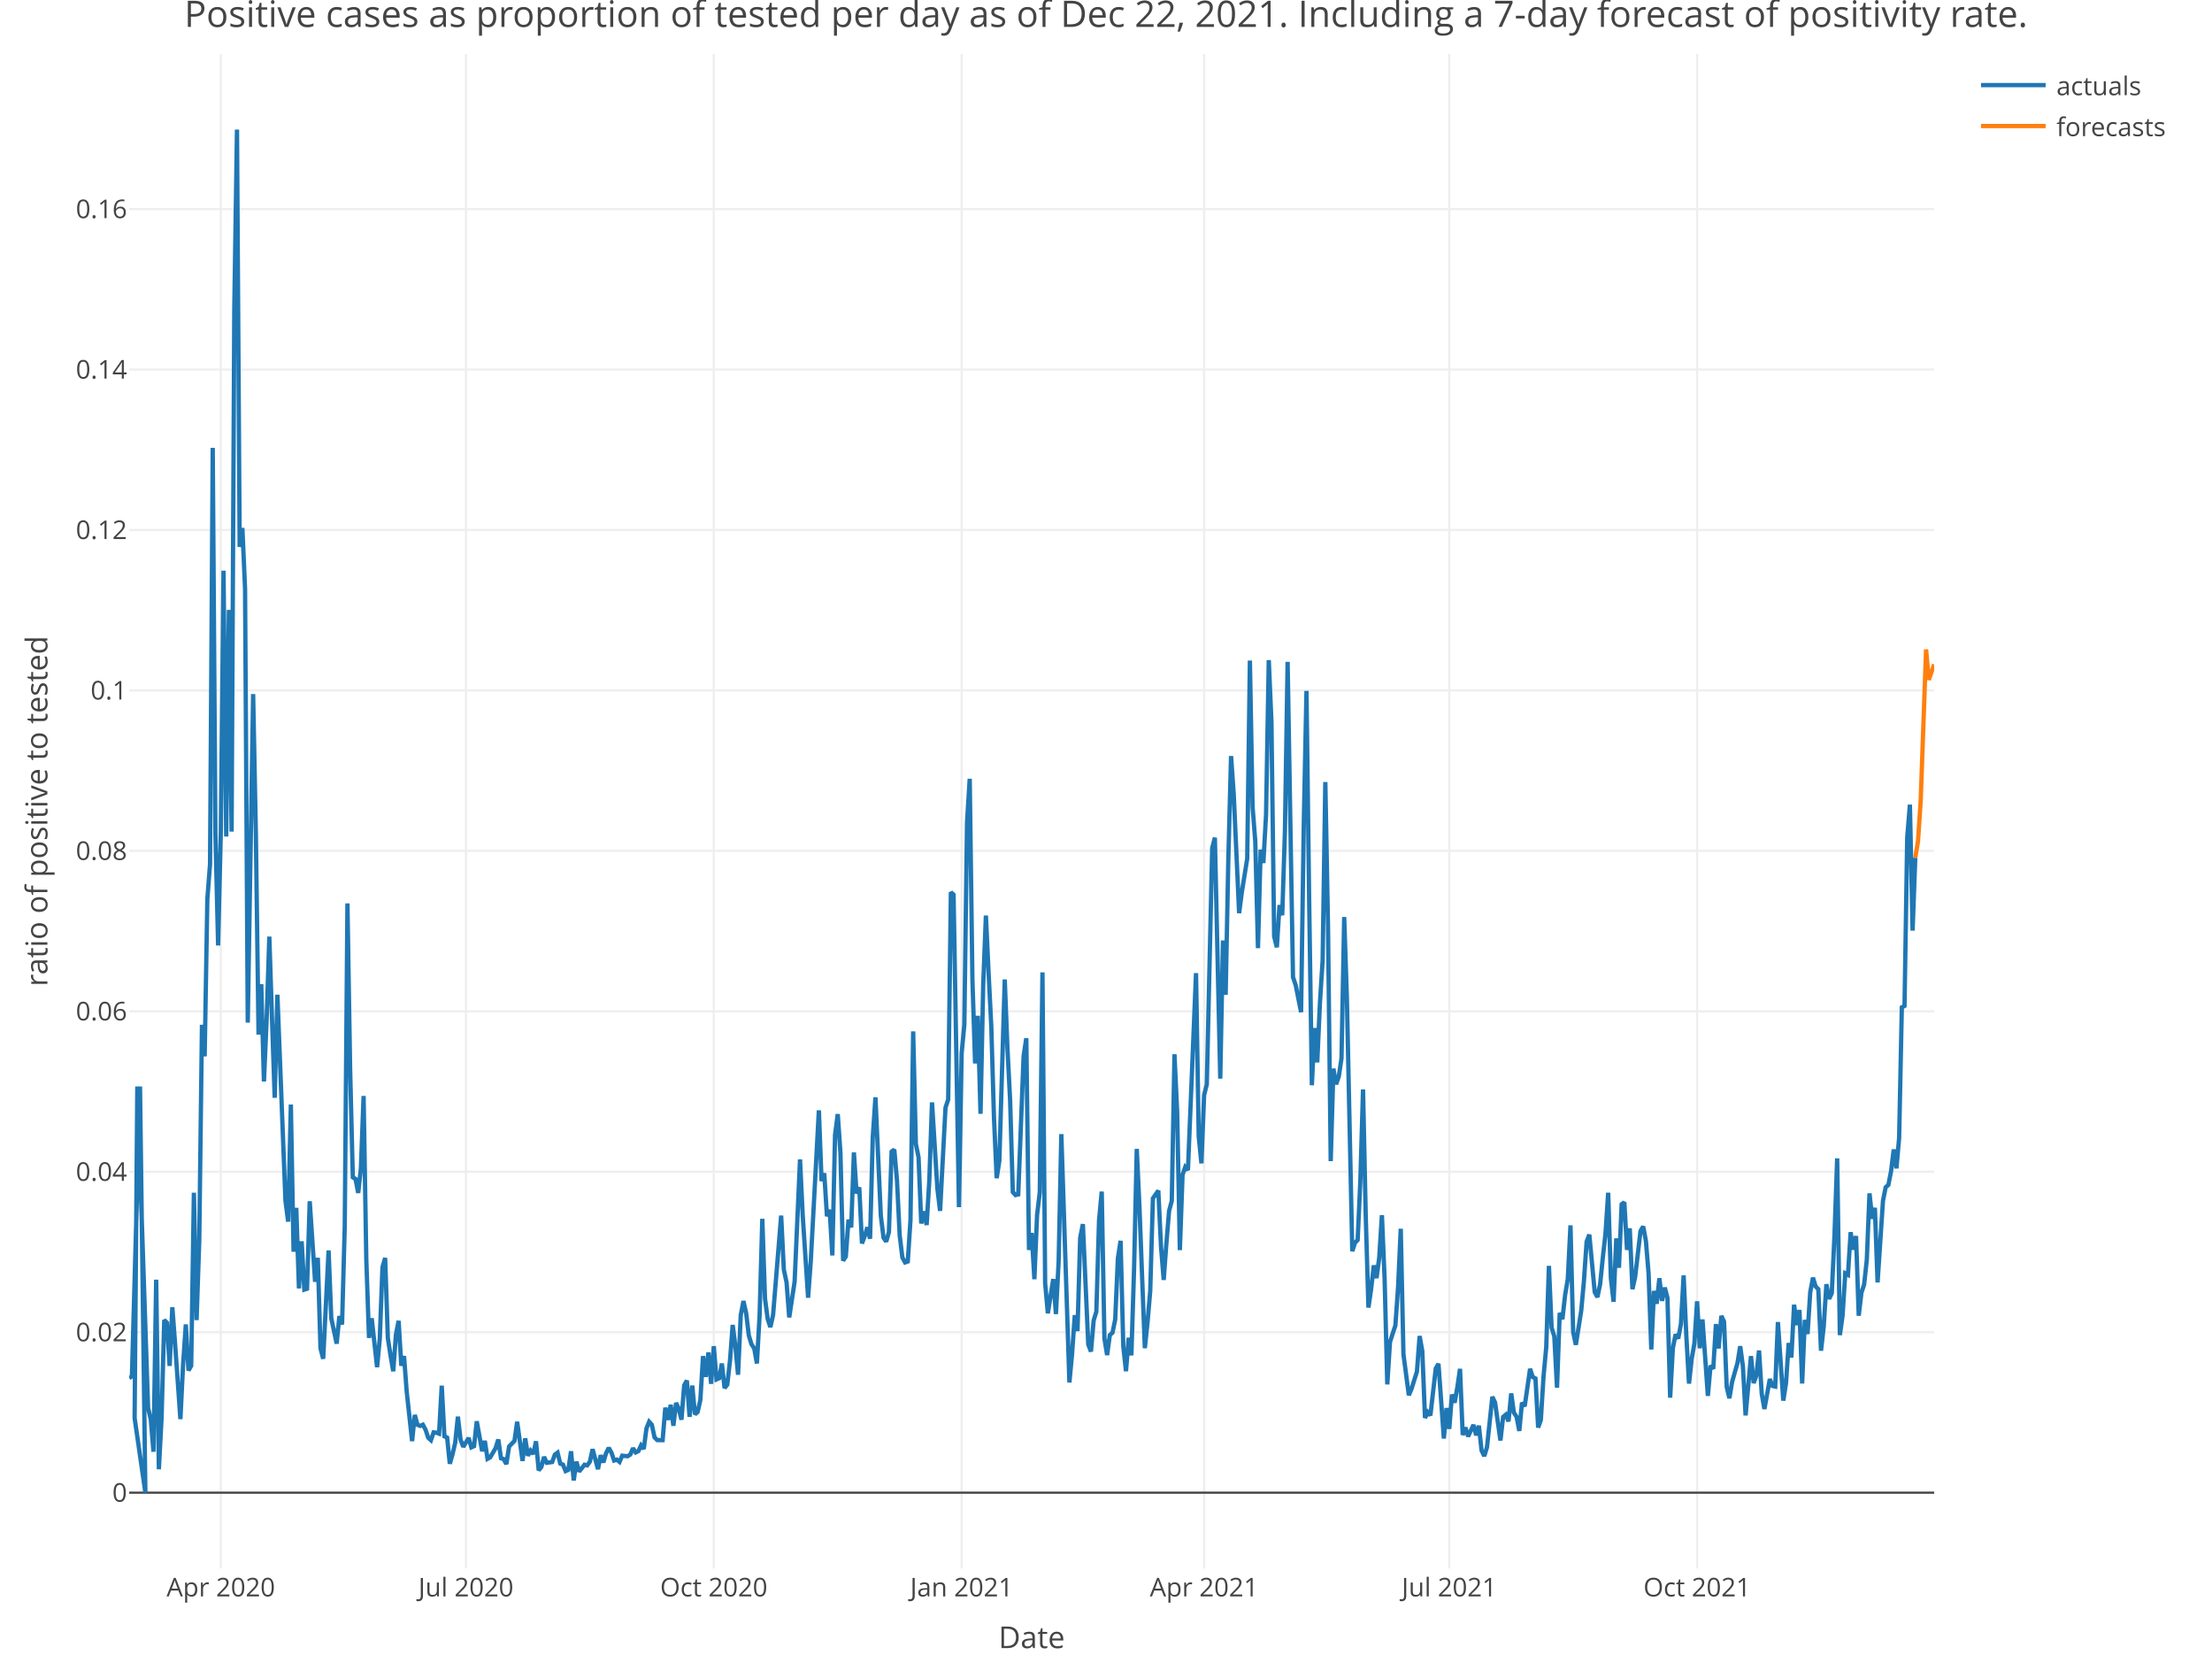
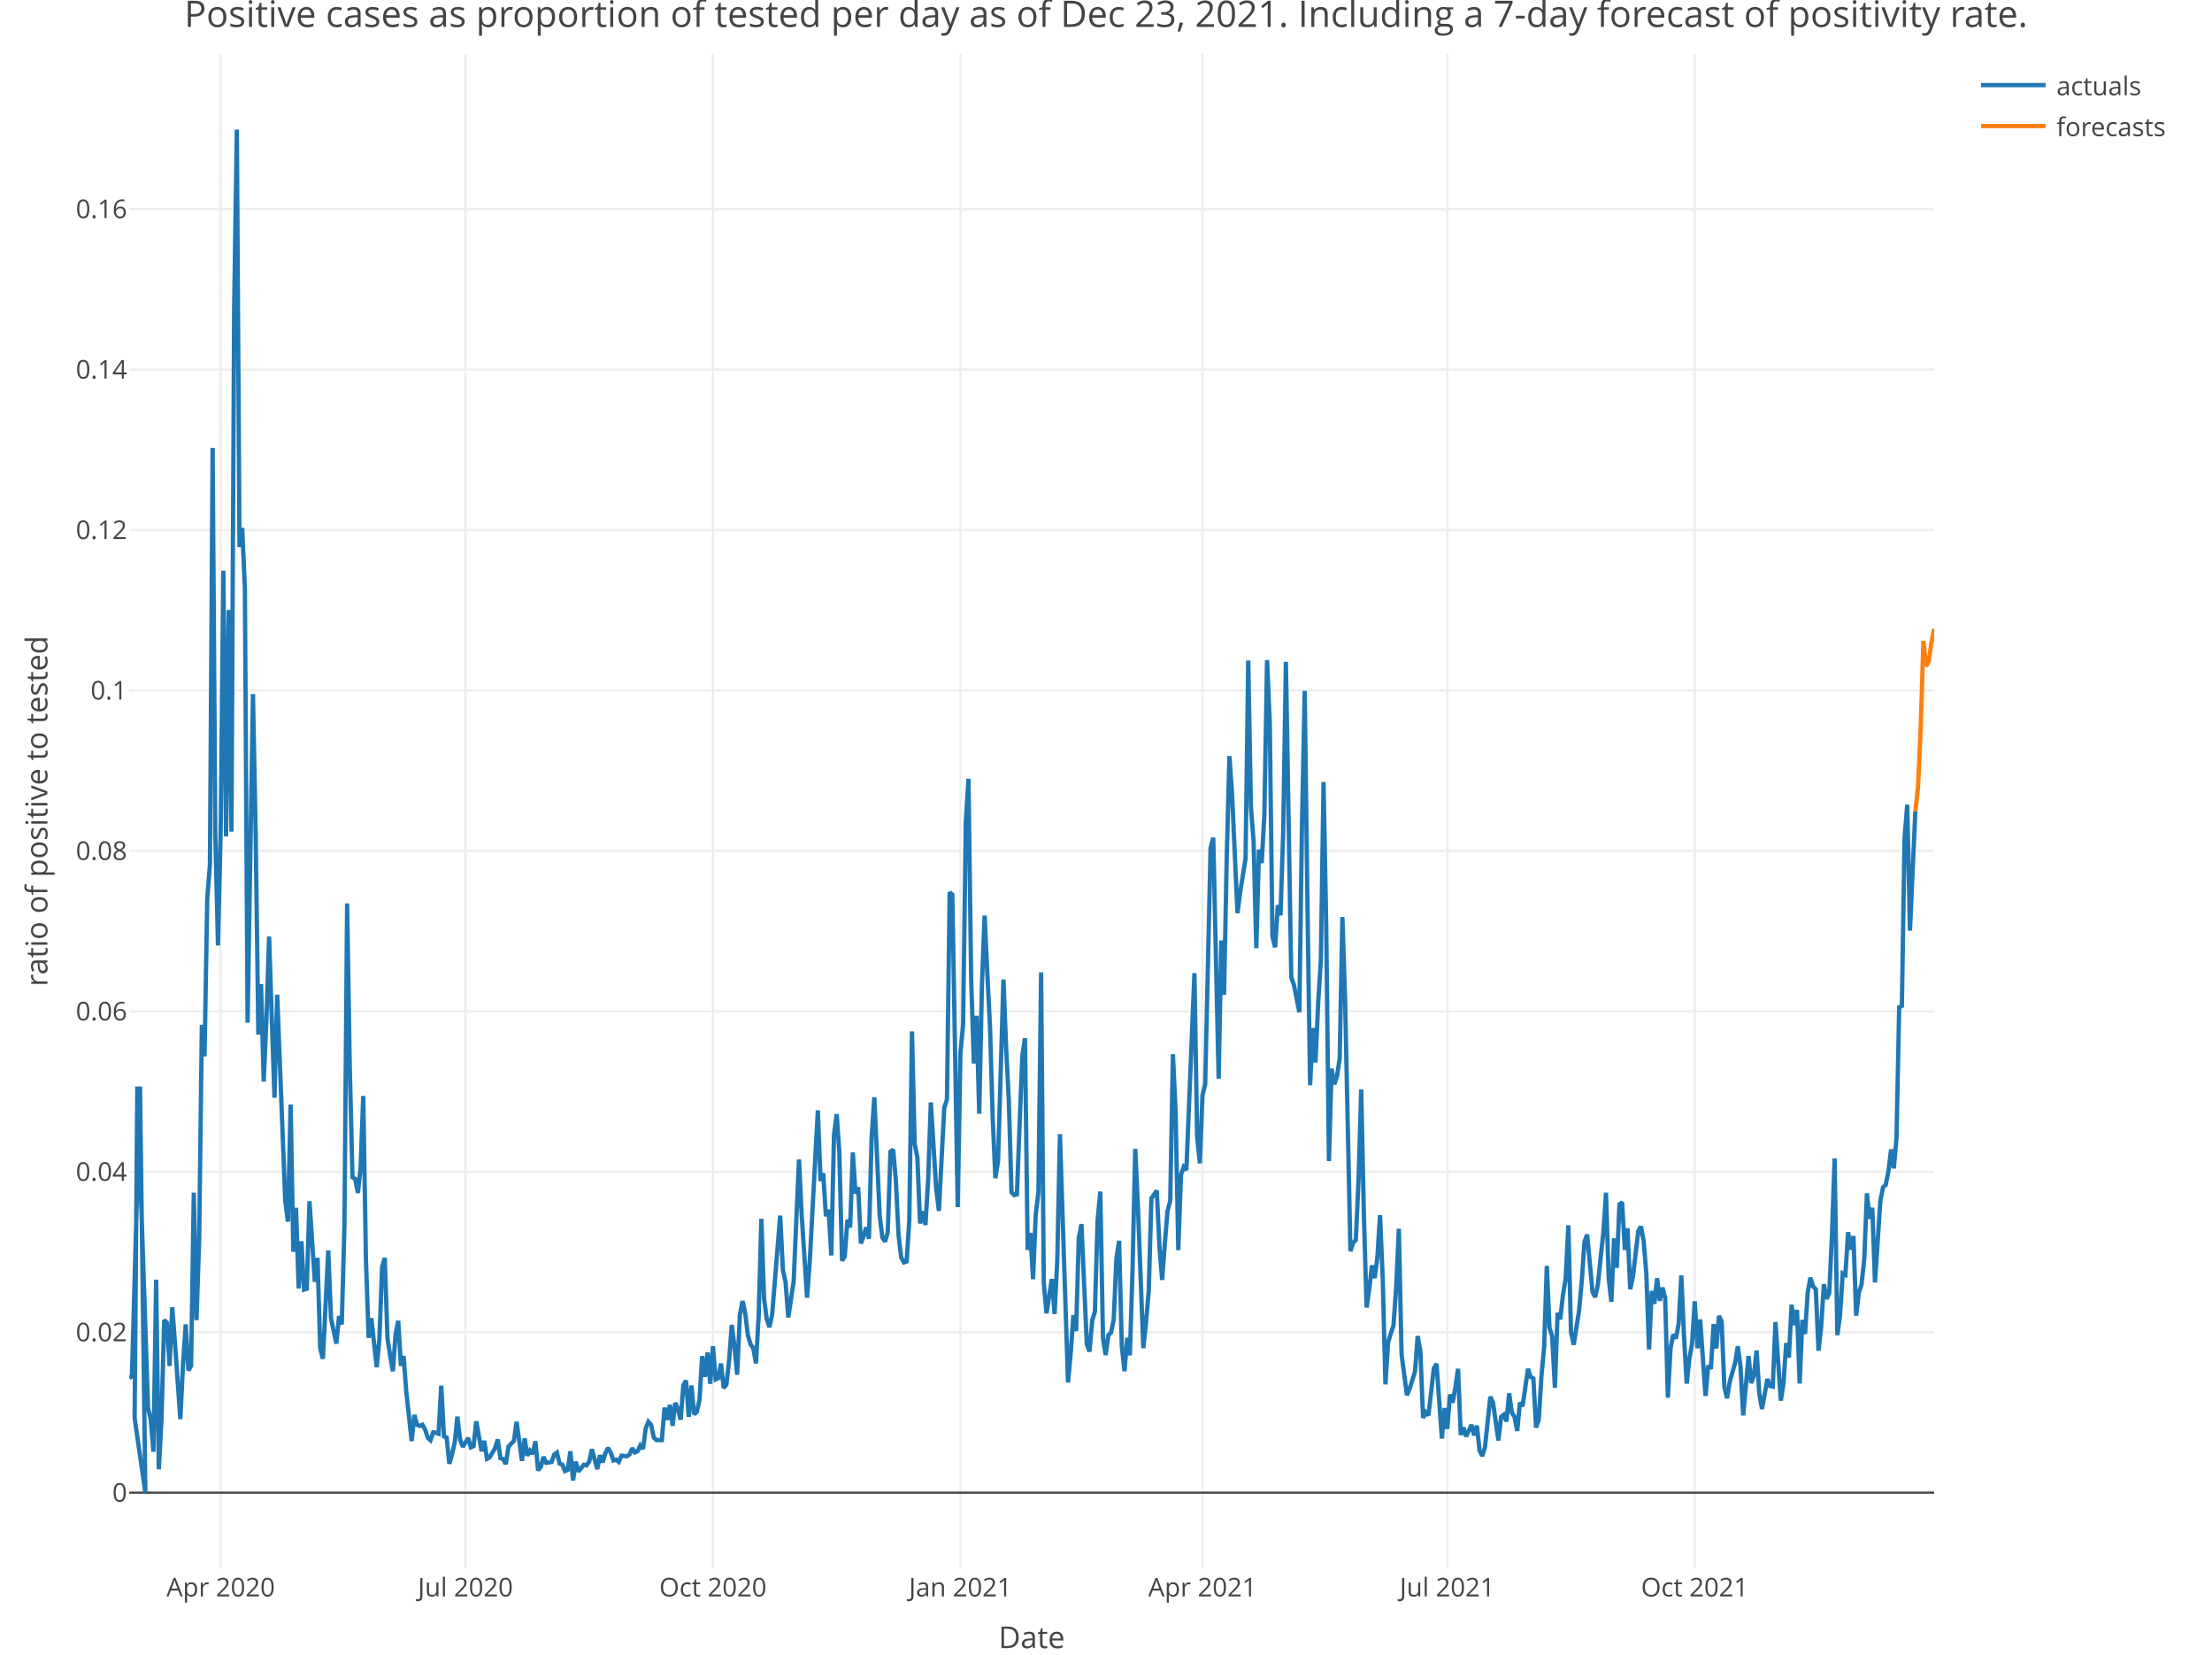
<svg xmlns="http://www.w3.org/2000/svg" class="main-svg" width="1027" height="768" style="" viewBox="0 0 1027 768">
  <rect x="0" y="0" width="1027" height="768" style="fill: rgb(255, 255, 255); fill-opacity: 1;" />
-   <defs id="defs-8c9ba1">
+   <defs id="defs-17bf8a">
    <g class="clips">
-       <clipPath id="clip8c9ba1xyplot" class="plotclip">
+       <clipPath id="clip17bf8axyplot" class="plotclip">
        <rect width="838" height="703" />
      </clipPath>
-       <clipPath class="axesclip" id="clip8c9ba1x">
+       <clipPath class="axesclip" id="clip17bf8ax">
        <rect x="60" y="0" width="838" height="768" />
      </clipPath>
-       <clipPath class="axesclip" id="clip8c9ba1y">
+       <clipPath class="axesclip" id="clip17bf8ay">
        <rect x="0" y="25" width="1027" height="703" />
      </clipPath>
-       <clipPath class="axesclip" id="clip8c9ba1xy">
+       <clipPath class="axesclip" id="clip17bf8axy">
        <rect x="60" y="25" width="838" height="703" />
      </clipPath>
    </g>
    <g class="gradients" />
    <g class="patterns" />
  </defs>
  <g class="bglayer" />
  <g class="layer-below">
    <g class="imagelayer" />
    <g class="shapelayer" />
  </g>
  <g class="cartesianlayer">
    <g class="subplot xy">
      <g class="layer-subplot">
        <g class="shapelayer" />
        <g class="imagelayer" />
      </g>
      <g class="gridlayer">
        <g class="x">
-           <path class="xgrid crisp" transform="translate(102.53,0)" d="M0,25v703" style="stroke: rgb(238, 238, 238); stroke-opacity: 1; stroke-width: 1px;" />
-           <path class="xgrid crisp" transform="translate(216.34,0)" d="M0,25v703" style="stroke: rgb(238, 238, 238); stroke-opacity: 1; stroke-width: 1px;" />
-           <path class="xgrid crisp" transform="translate(331.41,0)" d="M0,25v703" style="stroke: rgb(238, 238, 238); stroke-opacity: 1; stroke-width: 1px;" />
-           <path class="xgrid crisp" transform="translate(446.48,0)" d="M0,25v703" style="stroke: rgb(238, 238, 238); stroke-opacity: 1; stroke-width: 1px;" />
-           <path class="xgrid crisp" transform="translate(559.05,0)" d="M0,25v703" style="stroke: rgb(238, 238, 238); stroke-opacity: 1; stroke-width: 1px;" />
-           <path class="xgrid crisp" transform="translate(672.87,0)" d="M0,25v703" style="stroke: rgb(238, 238, 238); stroke-opacity: 1; stroke-width: 1px;" />
-           <path class="xgrid crisp" transform="translate(787.93,0)" d="M0,25v703" style="stroke: rgb(238, 238, 238); stroke-opacity: 1; stroke-width: 1px;" />
+           <path class="xgrid crisp" transform="translate(102.46,0)" d="M0,25v703" style="stroke: rgb(238, 238, 238); stroke-opacity: 1; stroke-width: 1px;" />
+           <path class="xgrid crisp" transform="translate(216.11,0)" d="M0,25v703" style="stroke: rgb(238, 238, 238); stroke-opacity: 1; stroke-width: 1px;" />
+           <path class="xgrid crisp" transform="translate(331.01,0)" d="M0,25v703" style="stroke: rgb(238, 238, 238); stroke-opacity: 1; stroke-width: 1px;" />
+           <path class="xgrid crisp" transform="translate(445.9,0)" d="M0,25v703" style="stroke: rgb(238, 238, 238); stroke-opacity: 1; stroke-width: 1px;" />
+           <path class="xgrid crisp" transform="translate(558.3,0)" d="M0,25v703" style="stroke: rgb(238, 238, 238); stroke-opacity: 1; stroke-width: 1px;" />
+           <path class="xgrid crisp" transform="translate(671.95,0)" d="M0,25v703" style="stroke: rgb(238, 238, 238); stroke-opacity: 1; stroke-width: 1px;" />
+           <path class="xgrid crisp" transform="translate(786.85,0)" d="M0,25v703" style="stroke: rgb(238, 238, 238); stroke-opacity: 1; stroke-width: 1px;" />
        </g>
        <g class="y">
          <path class="ygrid crisp" transform="translate(0,618.38)" d="M60,0h838" style="stroke: rgb(238, 238, 238); stroke-opacity: 1; stroke-width: 1px;" />
          <path class="ygrid crisp" transform="translate(0,543.9)" d="M60,0h838" style="stroke: rgb(238, 238, 238); stroke-opacity: 1; stroke-width: 1px;" />
          <path class="ygrid crisp" transform="translate(0,469.43)" d="M60,0h838" style="stroke: rgb(238, 238, 238); stroke-opacity: 1; stroke-width: 1px;" />
          <path class="ygrid crisp" transform="translate(0,394.95)" d="M60,0h838" style="stroke: rgb(238, 238, 238); stroke-opacity: 1; stroke-width: 1px;" />
          <path class="ygrid crisp" transform="translate(0,320.48)" d="M60,0h838" style="stroke: rgb(238, 238, 238); stroke-opacity: 1; stroke-width: 1px;" />
          <path class="ygrid crisp" transform="translate(0,246)" d="M60,0h838" style="stroke: rgb(238, 238, 238); stroke-opacity: 1; stroke-width: 1px;" />
          <path class="ygrid crisp" transform="translate(0,171.53)" d="M60,0h838" style="stroke: rgb(238, 238, 238); stroke-opacity: 1; stroke-width: 1px;" />
          <path class="ygrid crisp" transform="translate(0,97.05)" d="M60,0h838" style="stroke: rgb(238, 238, 238); stroke-opacity: 1; stroke-width: 1px;" />
        </g>
      </g>
      <g class="zerolinelayer">
        <path class="yzl zl crisp" transform="translate(0,692.85)" d="M60,0h838" style="stroke: rgb(68, 68, 68); stroke-opacity: 1; stroke-width: 1px;" />
      </g>
      <path class="xlines-below" />
      <path class="ylines-below" />
      <g class="overlines-below" />
      <g class="xaxislayer-below" />
      <g class="yaxislayer-below" />
      <g class="overaxes-below" />
-       <g class="plot" transform="translate(60,25)" clip-path="url(#clip8c9ba1xyplot)">
+       <g class="plot" transform="translate(60,25)" clip-path="url(#clip17bf8axyplot)">
        <g class="scatterlayer mlayer">
-           <g class="trace scatter tracee3b848" style="stroke-miterlimit: 2; opacity: 1;">
+           <g class="trace scatter tracece885b" style="stroke-miterlimit: 2; opacity: 1;">
            <g class="fills" />
            <g class="errorbars" />
            <g class="lines">
-               <path class="js-line" d="M0,614.65L1.25,613.88L5,479.31L7.5,667.85L2.5,633.21L3.75,479.31L8.76,628.55L10.01,633.84L11.26,648.85L12.51,568.99L13.76,656.99L15.01,633.37L16.26,587.72L17.51,588.96L18.76,609.02L20.01,581.78L21.26,598.29L23.76,633.7L25.01,608.34L26.27,589.76L27.52,611.12L28.77,608.98L30.02,528.61L31.27,587.74L32.52,550.68L33.77,450.69L35.02,465.31L36.27,392.22L37.52,376.2L38.77,182.87L40.02,362.24L41.27,413.84L42.53,360.54L43.78,239.9L45.03,363.29L46.28,258.12L47.53,361.01L48.78,118.28L50.03,35.15L51.28,228.86L52.53,220.07L53.78,248.32L55.03,449.67L57.53,297.17L58.79,361.77L60.04,455.21L61.29,431.85L62.54,476.98L63.79,448.51L65.04,409.75L66.29,447.94L67.54,484.56L68.79,436.71L72.54,532.47L73.79,542.04L75.04,487.7L76.3,556.02L77.55,535.64L78.8,573.02L80.05,551.15L81.3,573.59L82.55,573.19L83.8,532.59L86.3,569.97L87.55,558.85L88.8,600.84L90.05,605.71L92.56,555.43L93.81,586.92L96.31,598.67L97.56,585.91L98.81,589.78L100.06,544.2L101.31,394.32L102.56,471.12L103.81,521.47L105.06,522.22L106.31,528.73L107.56,517.37L108.81,483.71L110.07,559.63L111.32,596L112.57,586.89L115.07,609.58L116.32,596.5L117.57,563.23L118.82,558.9L120.07,596.08L121.32,604.18L122.57,611.49L123.82,594.52L125.07,588.09L126.33,608.93L127.58,604.45L128.83,620.98L131.33,643.93L132.58,631.77L133.83,636.34L135.08,636.86L136.33,636.31L137.58,638.62L138.83,642.37L140.08,643.5L141.33,639.84L142.59,640.01L143.84,640.47L145.09,618.17L146.34,641.7L147.59,642.27L148.84,654.42L150.09,650.06L151.34,644.7L152.59,632.57L153.84,643.24L155.09,646.56L157.59,642.45L158.84,646.82L160.1,646.25L161.35,634.71L163.85,648.61L165.1,643.8L166.35,652.13L167.6,651.45L170.1,647.18L171.35,643.16L172.6,651.87L173.85,652.25L175.1,654.59L176.36,646.42L178.86,643.81L180.11,634.95L182.61,653.1L183.86,642.65L185.11,650.67L186.36,648.34L187.61,649.88L188.86,644L190.11,657.49L191.36,655.88L192.61,651.24L193.87,653.98L196.37,653.62L197.62,650.17L198.87,649.26L200.12,654.34L201.37,654.81L202.62,657.83L203.87,657.26L205.12,648.63L206.37,662.16L207.62,653.45L208.87,658.05L210.13,656.48L211.38,654.88L212.63,655.18L213.88,653.43L215.13,647.67L217.63,656.93L218.88,650.47L220.13,653.82L221.38,649.54L222.63,647.04L223.88,649.24L225.13,652.93L226.39,652.5L227.64,653.57L228.89,650.68L231.39,650.94L232.64,650.14L233.89,647.22L235.14,649.16L236.39,648.57L237.64,645.9L238.89,647.53L240.14,638.03L241.39,634.93L242.64,636.33L243.9,642.19L245.15,643.45L247.65,643.46L248.9,628.39L250.15,634.06L251.4,627.07L252.65,636.8L253.9,626.17L255.15,628.93L256.4,633.98L257.65,618.01L258.9,615.81L260.16,632.65L261.41,618.13L262.66,631.47L263.91,630.39L265.16,624.84L266.41,604.45L267.66,614.09L268.91,602.76L270.16,617.32L271.41,599.86L272.66,615.28L273.91,614.71L275.16,607.89L276.41,619.3L277.67,617.69L278.92,606.64L280.17,590L281.42,599.84L282.67,613.1L283.92,585.46L285.17,578.91L286.42,584.49L287.67,594.89L288.92,599L290.17,600.82L291.42,607.87L292.67,585.58L293.93,540.73L295.18,577.74L296.43,587.26L297.68,590.99L298.93,585.36L302.68,539.24L303.93,564.36L305.18,570.21L306.43,586.49L308.93,569.88L310.19,541.36L311.44,513.18L312.69,539.19L315.19,577.35L316.44,560.22L320.19,490.39L321.44,523.19L322.69,519.59L323.94,539.52L325.19,536.55L326.44,557.74L327.7,501.82L328.95,492.13L330.2,510.06L331.45,560.16L332.7,558.24L333.95,541.15L335.2,544.71L336.45,509.94L337.7,528.97L338.95,526.13L340.2,552.17L341.45,548.83L342.7,544.69L343.96,549.98L345.21,502.86L346.46,484.35L348.96,539.39L350.21,549.49L351.46,551.31L352.71,546.93L353.96,509.55L355.21,508.63L356.46,522.88L357.71,548.38L358.96,558.71L360.21,560.98L361.47,560.53L362.72,541.31L363.97,453.74L365.22,505.92L366.47,512.19L367.72,542.9L368.97,537.26L370.22,543.6L371.47,522.81L372.72,486.7L375.22,526.78L376.47,537.05L378.98,489.16L380.23,485.36L381.48,389.16L382.73,390.26L385.23,535.32L386.48,463.9L387.73,450.6L388.98,356.6L390.23,336.49L391.48,429.6L392.73,468.62L393.99,446.5L395.24,491.98L396.49,432.08L397.74,399.98L398.99,426.57L400.24,451.36L401.49,493.83L402.74,521.87L403.99,513.81L406.49,429.65L407.74,461.56L408.99,485.8L410.24,528.35L411.5,529.7L412.75,529.41L415.25,465.14L416.5,456.92L417.75,555.18L419,547.32L420.25,568.77L421.5,538.94L422.75,528.41L424,426.34L425.25,570.69L426.5,584.59L429.01,568.69L430.26,584.94L431.51,560.52L432.76,501.42L436.51,616.71L437.76,603.24L439.01,585.47L440.26,592.84L441.51,549.59L442.76,543.2L445.27,599.03L446.52,602.34L447.77,587.9L449.02,583.83L450.27,541.43L451.52,528.1L452.77,596.3L454.02,603.98L455.27,594.71L456.52,593.58L457.77,587.45L459.02,559.06L460.27,550.94L461.53,600.05L462.78,611.46L464.03,595.96L465.28,604.1L466.53,564.02L467.78,508.29L469.03,535.2L471.53,600.77L472.78,588.84L474.03,574.3L475.28,531.23L477.79,527.65L479.04,553.55L480.29,569.1L481.54,552.09L482.79,537.08L484.04,532.39L485.29,464.35L486.54,491.02L487.79,555.27L489.04,520.33L490.29,516.7L491.54,518.12L495.3,426.7L496.55,502.48L497.8,514.99L499.05,483.32L500.3,478.32L501.55,423.7L502.8,368.63L504.05,363.83L506.55,475.67L507.8,411.54L509.05,436.75L510.3,373.53L511.56,325.93L512.81,343.76L515.31,398.85L516.56,389.2L519.06,373.56L520.31,281.61L521.56,349.65L522.81,365.51L524.06,415.1L525.31,369.39L526.56,375.58L527.81,353.09L529.07,281.41L530.32,310.26L531.57,409.68L532.82,414.69L534.07,395.13L535.32,399.81L536.57,361.08L537.82,282.22L540.32,428.56L541.57,432.25L544.07,444.82L545.33,357.12L546.58,295.68L547.83,393.23L549.08,478.73L550.33,452.19L551.58,468.14L552.83,440.48L554.08,420.78L555.33,338.01L556.58,405.25L557.83,513.95L559.08,471.03L560.33,478.28L561.59,474.64L562.84,466.2L564.09,400.64L565.34,438.33L567.84,555.76L569.09,551.85L570.34,550.56L571.59,523.05L572.84,480.7L574.09,539.39L575.34,581.93L576.59,573.34L577.84,562.34L579.1,568.26L580.35,558.78L581.6,539.04L582.85,568.5L584.1,617.6L585.35,597.95L586.6,594.02L587.85,590.28L589.1,572.65L590.35,545.35L591.6,603.63L594.1,622.61L595.36,619.63L597.86,611.63L599.11,595.14L600.36,602.18L601.61,633.15L602.86,630.5L604.11,631.96L606.61,610.16L607.86,608.02L610.36,642.71L611.61,628.58L612.87,638.25L614.12,622.28L615.37,626.08L616.62,618.96L617.87,610.37L619.12,641.07L620.37,637.61L621.62,641.74L624.12,636.39L625.37,641.21L626.62,636.76L627.87,648.26L629.13,650.85L630.38,646.8L632.88,623.33L634.13,626L636.63,643.62L637.88,632.7L639.13,631.66L640.38,634.76L641.63,621.78L642.88,630.71L644.13,632.64L645.39,639.19L646.64,626.06L647.89,627.76L650.39,610.37L651.64,614.19L652.89,614.82L654.14,637.61L655.39,634.09L656.64,613.86L657.89,600.37L659.14,562.58L660.39,591.28L661.64,595.31L662.9,619.15L664.15,584.42L665.4,587.33L666.65,576.14L667.9,568.7L669.15,543.76L670.4,593.41L671.65,599.2L674.15,583.32L675.4,569.53L676.65,551.34L677.9,548.07L680.41,574.78L681.66,577.08L682.91,571.11L684.16,558.86L685.41,547.47L686.66,528.62L687.91,568.33L689.16,579.25L690.41,549.83L691.66,563.46L692.91,533.98L694.16,533.09L695.41,555.17L696.67,545.16L697.92,573.39L699.17,567.74L701.67,546.36L702.92,544.28L704.17,551.03L705.42,566.18L706.67,601.38L707.92,574.23L709.17,580.17L710.42,568.32L711.67,578.82L712.93,572.67L714.18,577.4L715.43,623.75L716.68,600.86L717.93,594.4L719.18,596.29L720.43,589.57L721.68,567L722.93,594.89L724.18,617.22L725.43,605.74L726.68,598.61L727.93,579.02L729.19,600.82L730.44,587.45L732.94,622.93L734.19,608.86L735.44,610.37L736.69,589.6L737.94,600.9L739.19,585.8L740.44,588.41L741.69,618.78L742.94,624.01L744.19,616.41L746.7,607.63L747.95,599.87L749.2,609.11L750.45,631.99L752.95,604.47L754.2,616.98L755.45,613.45L756.7,601.86L757.95,621.96L759.2,629.01L761.7,615.12L762.96,618.32L764.21,618.6L765.46,588.65L767.96,625.13L769.21,617.09L770.46,598.4L771.71,605.1L772.96,580.61L774.21,590.07L775.46,583.06L776.71,617.18L777.96,587.67L779.21,594.19L780.47,574.81L781.72,568.06L782.97,572.13L784.22,573.41L785.47,601.95L786.72,590.77L787.97,571.08L789.22,577.9L790.47,575.25L791.72,548.44L792.97,512.67L794.22,594.72L795.47,585.76L796.73,566.03L797.98,566.72L799.23,546.95L800.48,555.06L801.73,548.73L802.98,585.72L804.23,575.05L805.48,571.26L806.73,559.74L807.98,528.92L809.23,540.72L810.48,535.63L811.73,570.26L814.24,532.39L815.49,526.07L816.74,525.01L817.99,518.63L819.24,508.53L820.49,517.32L821.74,503.11L822.99,442.56L824.24,441.92L825.49,363.77L826.74,348.5L827.99,406.96L829.24,373.14" style="vector-effect: non-scaling-stroke; fill: none; stroke: rgb(31, 119, 180); stroke-opacity: 1; stroke-width: 2px; opacity: 1;" />
+               <path class="js-line" d="M0,614.65L1.25,613.88L5,479.31L7.49,667.85L2.5,633.21L3.75,479.31L8.74,628.55L9.99,633.84L11.24,648.85L12.49,568.99L13.74,656.99L14.99,633.37L16.24,587.72L17.48,588.96L18.73,609.02L19.98,581.78L21.23,598.29L23.73,633.7L24.98,608.34L26.23,589.76L27.48,611.12L28.72,608.98L29.97,528.61L31.22,587.74L32.47,550.68L33.72,450.69L34.97,465.31L36.22,392.22L37.47,376.2L38.72,182.87L39.96,362.24L41.21,413.84L42.46,360.54L43.71,239.9L44.96,363.29L46.21,258.12L47.46,361.01L48.71,118.28L49.96,35.15L51.2,228.86L52.45,220.07L53.7,248.32L54.95,449.67L57.45,297.17L58.7,361.77L59.95,455.21L61.2,431.85L62.44,476.98L63.69,448.51L64.94,409.75L66.19,447.94L67.44,484.56L68.69,436.71L72.44,532.47L73.68,542.04L74.93,487.7L76.18,556.02L77.43,535.64L78.68,573.02L79.93,551.15L81.18,573.59L82.43,573.19L83.68,532.59L86.17,569.97L87.42,558.85L88.67,600.84L89.92,605.71L92.42,555.43L93.67,586.92L96.16,598.67L97.41,585.91L98.66,589.78L99.91,544.2L101.16,394.32L102.41,471.12L103.66,521.47L104.91,522.22L106.15,528.73L107.4,517.37L108.65,483.71L109.9,559.63L111.15,596L112.4,586.89L114.9,609.58L116.15,596.5L117.39,563.23L118.64,558.9L119.89,596.08L121.14,604.18L122.39,611.49L123.64,594.52L124.89,588.09L126.14,608.93L127.39,604.45L128.63,620.98L131.13,643.93L132.38,631.77L133.63,636.34L134.88,636.86L136.13,636.31L137.38,638.62L138.63,642.37L139.87,643.5L141.12,639.84L142.37,640.01L143.62,640.47L144.87,618.17L146.12,641.7L147.37,642.27L148.62,654.42L149.87,650.06L151.11,644.7L152.36,632.57L153.61,643.24L154.86,646.56L157.36,642.45L158.61,646.82L159.86,646.25L161.11,634.71L163.6,648.61L164.85,643.8L166.1,652.13L167.35,651.45L169.85,647.18L171.1,643.16L172.35,651.87L173.59,652.25L174.84,654.59L176.09,646.42L178.59,643.81L179.84,634.95L182.34,653.1L183.59,642.65L184.83,650.67L186.08,648.34L187.33,649.88L188.58,644L189.83,657.49L191.08,655.88L192.33,651.24L193.58,653.98L196.07,653.62L197.32,650.17L198.57,649.26L199.82,654.34L201.07,654.81L202.32,657.83L203.57,657.26L204.82,648.63L206.07,662.16L207.31,653.45L208.56,658.05L209.81,656.48L211.06,654.88L212.31,655.18L213.56,653.43L214.81,647.67L217.31,656.93L218.55,650.47L219.8,653.82L221.05,649.54L222.3,647.04L223.55,649.24L224.8,652.93L226.05,652.5L227.3,653.57L228.55,650.68L231.04,650.94L232.29,650.14L233.54,647.22L234.79,649.16L236.04,648.57L237.29,645.9L238.54,647.53L239.79,638.03L241.03,634.93L242.28,636.33L243.53,642.19L244.78,643.45L247.28,643.46L248.53,628.39L249.78,634.06L251.03,627.07L252.27,636.8L253.52,626.17L254.77,628.93L256.02,633.98L257.27,618.01L258.52,615.81L259.77,632.65L261.02,618.13L262.27,631.47L263.51,630.39L264.76,624.84L266.01,604.45L267.26,614.09L268.51,602.76L269.76,617.32L271.01,599.86L272.26,615.28L273.51,614.71L274.75,607.89L276,619.3L277.25,617.69L278.5,606.64L279.75,590L281,599.84L282.25,613.1L283.5,585.46L284.75,578.91L285.99,584.49L287.24,594.89L288.49,599L289.74,600.82L290.99,607.87L292.24,585.58L293.49,540.73L294.74,577.74L295.99,587.26L297.23,590.99L298.48,585.36L302.23,539.24L303.48,564.36L304.73,570.21L305.98,586.49L308.47,569.88L309.72,541.36L310.97,513.18L312.22,539.19L314.72,577.35L315.97,560.22L319.71,490.39L320.96,523.19L322.21,519.59L323.46,539.52L324.71,536.55L325.96,557.74L327.21,501.82L328.46,492.13L329.7,510.06L330.95,560.16L332.2,558.24L333.45,541.15L334.7,544.71L335.95,509.94L337.2,528.97L338.45,526.13L339.7,552.17L340.94,548.83L342.19,544.69L343.44,549.98L344.69,502.86L345.94,484.35L348.44,539.39L349.69,549.49L350.94,551.31L352.18,546.93L353.43,509.55L354.68,508.63L355.93,522.88L357.18,548.38L358.43,558.71L359.68,560.98L360.93,560.53L362.18,541.31L363.42,453.74L364.67,505.92L365.92,512.19L367.17,542.9L368.42,537.26L369.67,543.6L370.92,522.81L372.17,486.7L374.66,526.78L375.91,537.05L378.41,489.16L379.66,485.36L380.91,389.16L382.16,390.26L384.66,535.32L385.9,463.9L387.15,450.6L388.4,356.6L389.65,336.49L390.9,429.6L392.15,468.62L393.4,446.5L394.65,491.98L395.9,432.08L397.14,399.98L398.39,426.57L399.64,451.36L400.89,493.83L402.14,521.87L403.39,513.81L405.89,429.65L407.14,461.56L408.38,485.8L409.63,528.35L410.88,529.7L412.13,529.41L414.63,465.14L415.88,456.92L417.13,555.18L418.38,547.32L419.62,568.77L420.87,538.94L422.12,528.41L423.37,426.34L424.62,570.69L425.87,584.59L428.37,568.69L429.62,584.94L430.86,560.52L432.11,501.42L435.86,616.71L437.11,603.24L438.36,585.47L439.61,592.84L440.86,549.59L442.1,543.2L444.6,599.03L445.85,602.34L447.1,587.9L448.35,583.83L449.6,541.43L450.85,528.1L452.1,596.3L453.34,603.98L454.59,594.71L455.84,593.58L457.09,587.45L458.34,559.06L459.59,550.94L460.84,600.05L462.09,611.46L463.34,595.96L464.58,604.1L465.83,564.02L467.08,508.29L468.33,535.2L470.83,600.77L472.08,588.84L473.33,574.3L474.58,531.23L477.07,527.65L478.32,553.55L479.57,569.1L480.82,552.09L482.07,537.08L483.32,532.39L484.57,464.35L485.82,491.02L487.06,555.27L488.31,520.33L489.56,516.7L490.81,518.12L494.56,426.7L495.81,502.48L497.06,514.99L498.3,483.32L499.55,478.32L500.8,423.7L502.05,368.63L503.3,363.83L505.8,475.67L507.05,411.54L508.3,436.75L509.54,373.53L510.79,325.93L512.04,343.76L514.54,398.85L515.79,389.2L518.29,373.56L519.54,281.61L520.78,349.65L522.03,365.51L523.28,415.1L524.53,369.39L525.78,375.58L527.03,353.09L528.28,281.41L529.53,310.26L530.77,409.68L532.02,414.69L533.27,395.13L534.52,399.81L535.77,361.08L537.02,282.22L539.52,428.56L540.77,432.25L543.26,444.82L544.51,357.12L545.76,295.68L547.01,393.23L548.26,478.73L549.51,452.19L550.76,468.14L552.01,440.48L553.25,420.78L554.5,338.01L555.75,405.25L557,513.95L558.25,471.03L559.5,478.28L560.75,474.64L562,466.2L563.25,400.64L564.49,438.33L566.99,555.76L568.24,551.85L569.49,550.56L570.74,523.05L571.99,480.7L573.24,539.39L574.49,581.93L575.73,573.34L576.98,562.34L578.23,568.26L579.48,558.78L580.73,539.04L581.98,568.5L583.23,617.6L584.48,597.95L585.73,594.02L586.97,590.28L588.22,572.65L589.47,545.35L590.72,603.63L593.22,622.61L594.47,619.63L596.97,611.63L598.21,595.14L599.46,602.18L600.71,633.15L601.96,630.5L603.21,631.96L605.71,610.16L606.96,608.02L609.45,642.71L610.7,628.58L611.95,638.25L613.2,622.28L614.45,626.08L615.7,618.96L616.95,610.37L618.2,641.07L619.45,637.61L620.69,641.74L623.19,636.39L624.44,641.21L625.69,636.76L626.94,648.26L628.19,650.85L629.44,646.8L631.93,623.33L633.18,626L635.68,643.62L636.93,632.7L638.18,631.66L639.43,634.76L640.68,621.78L641.93,630.71L643.17,632.64L644.42,639.19L645.67,626.06L646.92,627.76L649.42,610.37L650.67,614.19L651.92,614.82L653.17,637.61L654.41,634.09L655.66,613.86L656.91,600.37L658.16,562.58L659.41,591.28L660.66,595.31L661.91,619.15L663.16,584.42L664.41,587.33L665.65,576.14L666.9,568.7L668.15,543.76L669.4,593.41L670.65,599.2L673.15,583.32L674.4,569.53L675.65,551.34L676.89,548.07L679.39,574.78L680.64,577.08L681.89,571.11L683.14,558.86L684.39,547.47L685.64,528.62L686.89,568.33L688.13,579.25L689.38,549.83L690.63,563.46L691.88,533.98L693.13,533.09L694.38,555.17L695.63,545.16L696.88,573.39L698.13,567.74L700.62,546.36L701.87,544.28L703.12,551.03L704.37,566.18L705.62,601.38L706.87,574.23L708.12,580.17L709.37,568.32L710.61,578.82L711.86,572.67L713.11,577.4L714.36,623.75L715.61,600.86L716.86,594.4L718.11,596.29L719.36,589.57L720.61,567L721.85,594.89L723.1,617.22L724.35,605.74L725.6,598.61L726.85,579.02L728.1,600.82L729.35,587.45L731.85,622.93L733.09,608.86L734.34,610.37L735.59,589.6L736.84,600.9L738.09,585.8L739.34,588.41L740.59,618.78L741.84,624.01L743.08,616.41L745.58,607.63L746.83,599.87L748.08,609.11L749.33,631.99L751.83,604.47L753.08,616.98L754.32,613.45L755.57,601.86L756.82,621.96L758.07,629.01L760.57,615.12L761.82,618.32L763.07,618.6L764.32,588.65L766.81,625.13L768.06,617.09L769.31,598.4L770.56,605.1L771.81,580.61L773.06,590.07L774.31,583.06L775.56,617.18L776.8,587.67L778.05,594.19L779.3,574.81L780.55,568.06L781.8,572.13L783.05,573.41L784.3,601.95L785.55,590.77L786.8,571.08L788.04,577.9L789.29,575.25L790.54,548.44L791.79,512.67L793.04,594.72L794.29,585.76L795.54,566.03L796.79,566.72L798.04,546.95L799.28,555.06L800.53,548.73L801.78,585.72L803.03,575.05L804.28,571.26L805.53,559.74L806.78,528.92L808.03,540.72L809.28,535.63L810.52,570.26L813.02,532.39L814.27,526.07L815.52,525.01L816.77,518.63L818.02,508.53L819.27,517.32L820.52,503.11L821.76,442.56L823.01,441.92L824.26,363.77L825.51,348.5L826.76,406.96L829.26,351.67" style="vector-effect: non-scaling-stroke; fill: none; stroke: rgb(31, 119, 180); stroke-opacity: 1; stroke-width: 2px; opacity: 1;" />
            </g>
            <g class="points" />
            <g class="text" />
          </g>
-           <g class="trace scatter traceeb51eb" style="stroke-miterlimit: 2; opacity: 1;">
+           <g class="trace scatter trace84e9ea" style="stroke-miterlimit: 2; opacity: 1;">
            <g class="fills" />
            <g class="errorbars" />
            <g class="lines">
-               <path class="js-line" d="M829.24,373.14L830.5,365.45L831.75,346.72L834.25,276.44L835.5,290.57L838,283.39" style="vector-effect: non-scaling-stroke; fill: none; stroke: rgb(255, 127, 14); stroke-opacity: 1; stroke-width: 2px; opacity: 1;" />
+               <path class="js-line" d="M829.26,351.67L830.51,340.36L831.76,312.6L833,272.49L834.25,284.26L835.5,281.88L836.75,273.23L838,266.87" style="vector-effect: non-scaling-stroke; fill: none; stroke: rgb(255, 127, 14); stroke-opacity: 1; stroke-width: 2px; opacity: 1;" />
            </g>
            <g class="points" />
            <g class="text" />
          </g>
        </g>
      </g>
      <g class="overplot" />
      <path class="xlines-above crisp" style="fill: none;" d="M0,0" />
      <path class="ylines-above crisp" style="fill: none;" d="M0,0" />
      <g class="overlines-above" />
      <g class="xaxislayer-above">
        <g class="xtick">
-           <text text-anchor="middle" x="0" y="741" transform="translate(102.53,0)" style="font-family: 'Open Sans', verdana, arial, sans-serif; font-size: 12px; fill: rgb(68, 68, 68); fill-opacity: 1; white-space: pre; opacity: 1;">Apr 2020</text>
-         </g>
-         <g class="xtick">
-           <text text-anchor="middle" x="0" y="741" style="font-family: 'Open Sans', verdana, arial, sans-serif; font-size: 12px; fill: rgb(68, 68, 68); fill-opacity: 1; white-space: pre; opacity: 1;" transform="translate(216.34,0)">Jul 2020</text>
-         </g>
-         <g class="xtick">
-           <text text-anchor="middle" x="0" y="741" style="font-family: 'Open Sans', verdana, arial, sans-serif; font-size: 12px; fill: rgb(68, 68, 68); fill-opacity: 1; white-space: pre; opacity: 1;" transform="translate(331.41,0)">Oct 2020</text>
-         </g>
-         <g class="xtick">
-           <text text-anchor="middle" x="0" y="741" style="font-family: 'Open Sans', verdana, arial, sans-serif; font-size: 12px; fill: rgb(68, 68, 68); fill-opacity: 1; white-space: pre; opacity: 1;" transform="translate(446.48,0)">Jan 2021</text>
-         </g>
-         <g class="xtick">
-           <text text-anchor="middle" x="0" y="741" style="font-family: 'Open Sans', verdana, arial, sans-serif; font-size: 12px; fill: rgb(68, 68, 68); fill-opacity: 1; white-space: pre; opacity: 1;" transform="translate(559.05,0)">Apr 2021</text>
-         </g>
-         <g class="xtick">
-           <text text-anchor="middle" x="0" y="741" style="font-family: 'Open Sans', verdana, arial, sans-serif; font-size: 12px; fill: rgb(68, 68, 68); fill-opacity: 1; white-space: pre; opacity: 1;" transform="translate(672.87,0)">Jul 2021</text>
-         </g>
-         <g class="xtick">
-           <text text-anchor="middle" x="0" y="741" style="font-family: 'Open Sans', verdana, arial, sans-serif; font-size: 12px; fill: rgb(68, 68, 68); fill-opacity: 1; white-space: pre; opacity: 1;" transform="translate(787.93,0)">Oct 2021</text>
+           <text text-anchor="middle" x="0" y="741" transform="translate(102.46,0)" style="font-family: 'Open Sans', verdana, arial, sans-serif; font-size: 12px; fill: rgb(68, 68, 68); fill-opacity: 1; white-space: pre; opacity: 1;">Apr 2020</text>
+         </g>
+         <g class="xtick">
+           <text text-anchor="middle" x="0" y="741" style="font-family: 'Open Sans', verdana, arial, sans-serif; font-size: 12px; fill: rgb(68, 68, 68); fill-opacity: 1; white-space: pre; opacity: 1;" transform="translate(216.11,0)">Jul 2020</text>
+         </g>
+         <g class="xtick">
+           <text text-anchor="middle" x="0" y="741" style="font-family: 'Open Sans', verdana, arial, sans-serif; font-size: 12px; fill: rgb(68, 68, 68); fill-opacity: 1; white-space: pre; opacity: 1;" transform="translate(331.01,0)">Oct 2020</text>
+         </g>
+         <g class="xtick">
+           <text text-anchor="middle" x="0" y="741" style="font-family: 'Open Sans', verdana, arial, sans-serif; font-size: 12px; fill: rgb(68, 68, 68); fill-opacity: 1; white-space: pre; opacity: 1;" transform="translate(445.9,0)">Jan 2021</text>
+         </g>
+         <g class="xtick">
+           <text text-anchor="middle" x="0" y="741" style="font-family: 'Open Sans', verdana, arial, sans-serif; font-size: 12px; fill: rgb(68, 68, 68); fill-opacity: 1; white-space: pre; opacity: 1;" transform="translate(558.3,0)">Apr 2021</text>
+         </g>
+         <g class="xtick">
+           <text text-anchor="middle" x="0" y="741" style="font-family: 'Open Sans', verdana, arial, sans-serif; font-size: 12px; fill: rgb(68, 68, 68); fill-opacity: 1; white-space: pre; opacity: 1;" transform="translate(671.95,0)">Jul 2021</text>
+         </g>
+         <g class="xtick">
+           <text text-anchor="middle" x="0" y="741" style="font-family: 'Open Sans', verdana, arial, sans-serif; font-size: 12px; fill: rgb(68, 68, 68); fill-opacity: 1; white-space: pre; opacity: 1;" transform="translate(786.85,0)">Oct 2021</text>
        </g>
      </g>
      <g class="yaxislayer-above">
        <g class="ytick">
          <text text-anchor="end" x="59" y="4.2" transform="translate(0,692.85)" style="font-family: 'Open Sans', verdana, arial, sans-serif; font-size: 12px; fill: rgb(68, 68, 68); fill-opacity: 1; white-space: pre; opacity: 1;">0</text>
        </g>
        <g class="ytick">
          <text text-anchor="end" x="59" y="4.2" style="font-family: 'Open Sans', verdana, arial, sans-serif; font-size: 12px; fill: rgb(68, 68, 68); fill-opacity: 1; white-space: pre; opacity: 1;" transform="translate(0,618.38)">0.02</text>
        </g>
        <g class="ytick">
          <text text-anchor="end" x="59" y="4.2" style="font-family: 'Open Sans', verdana, arial, sans-serif; font-size: 12px; fill: rgb(68, 68, 68); fill-opacity: 1; white-space: pre; opacity: 1;" transform="translate(0,543.9)">0.04</text>
        </g>
        <g class="ytick">
          <text text-anchor="end" x="59" y="4.2" style="font-family: 'Open Sans', verdana, arial, sans-serif; font-size: 12px; fill: rgb(68, 68, 68); fill-opacity: 1; white-space: pre; opacity: 1;" transform="translate(0,469.43)">0.06</text>
        </g>
        <g class="ytick">
          <text text-anchor="end" x="59" y="4.2" style="font-family: 'Open Sans', verdana, arial, sans-serif; font-size: 12px; fill: rgb(68, 68, 68); fill-opacity: 1; white-space: pre; opacity: 1;" transform="translate(0,394.95)">0.08</text>
        </g>
        <g class="ytick">
          <text text-anchor="end" x="59" y="4.2" style="font-family: 'Open Sans', verdana, arial, sans-serif; font-size: 12px; fill: rgb(68, 68, 68); fill-opacity: 1; white-space: pre; opacity: 1;" transform="translate(0,320.48)">0.1</text>
        </g>
        <g class="ytick">
          <text text-anchor="end" x="59" y="4.2" style="font-family: 'Open Sans', verdana, arial, sans-serif; font-size: 12px; fill: rgb(68, 68, 68); fill-opacity: 1; white-space: pre; opacity: 1;" transform="translate(0,246)">0.12</text>
        </g>
        <g class="ytick">
          <text text-anchor="end" x="59" y="4.2" style="font-family: 'Open Sans', verdana, arial, sans-serif; font-size: 12px; fill: rgb(68, 68, 68); fill-opacity: 1; white-space: pre; opacity: 1;" transform="translate(0,171.53)">0.14</text>
        </g>
        <g class="ytick">
          <text text-anchor="end" x="59" y="4.2" style="font-family: 'Open Sans', verdana, arial, sans-serif; font-size: 12px; fill: rgb(68, 68, 68); fill-opacity: 1; white-space: pre; opacity: 1;" transform="translate(0,97.05)">0.16</text>
        </g>
      </g>
      <g class="overaxes-above" />
    </g>
  </g>
  <g class="polarlayer" />
  <g class="ternarylayer" />
  <g class="geolayer" />
  <g class="funnelarealayer" />
  <g class="pielayer" />
  <g class="iciclelayer" />
  <g class="treemaplayer" />
  <g class="sunburstlayer" />
  <g class="glimages" />
-   <defs id="topdefs-8c9ba1">
+   <defs id="topdefs-17bf8a">
    <g class="clips" />
-     <clipPath id="legend8c9ba1">
+     <clipPath id="legend17bf8a">
      <rect width="102" height="48" x="0" y="0" />
    </clipPath>
  </defs>
  <g class="layer-above">
    <g class="imagelayer" />
    <g class="shapelayer" />
  </g>
  <g class="infolayer">
    <g class="legend" pointer-events="all" transform="translate(914.76,25)">
      <rect class="bg" shape-rendering="crispEdges" style="stroke: rgb(68, 68, 68); stroke-opacity: 1; fill: rgb(255, 255, 255); fill-opacity: 1; stroke-width: 0px;" width="102" height="48" x="0" y="0" />
-       <g class="scrollbox" transform="" clip-path="url(#legend8c9ba1)">
+       <g class="scrollbox" transform="" clip-path="url(#legend17bf8a)">
        <g class="groups">
          <g class="traces" style="opacity: 1;" transform="translate(0,14.5)">
            <text class="legendtext" text-anchor="start" x="40" y="4.68" style="font-family: 'Open Sans', verdana, arial, sans-serif; font-size: 12px; fill: rgb(68, 68, 68); fill-opacity: 1; white-space: pre;">actuals</text>
            <g class="layers" style="opacity: 1;">
              <g class="legendfill" />
              <g class="legendlines">
                <path class="js-line" d="M5,0h30" style="fill: none; stroke: rgb(31, 119, 180); stroke-opacity: 1; stroke-width: 2px;" />
              </g>
              <g class="legendsymbols">
                <g class="legendpoints" />
              </g>
            </g>
            <rect class="legendtoggle" x="0" y="-9.5" width="96.219" height="19" style="fill: rgb(0, 0, 0); fill-opacity: 0;" />
          </g>
          <g class="traces" style="opacity: 1;" transform="translate(0,33.5)">
            <text class="legendtext" text-anchor="start" x="40" y="4.68" style="font-family: 'Open Sans', verdana, arial, sans-serif; font-size: 12px; fill: rgb(68, 68, 68); fill-opacity: 1; white-space: pre;">forecasts</text>
            <g class="layers" style="opacity: 1;">
              <g class="legendfill" />
              <g class="legendlines">
                <path class="js-line" d="M5,0h30" style="fill: none; stroke: rgb(255, 127, 14); stroke-opacity: 1; stroke-width: 2px;" />
              </g>
              <g class="legendsymbols">
                <g class="legendpoints" />
              </g>
            </g>
            <rect class="legendtoggle" x="0" y="-9.5" width="96.219" height="19" style="fill: rgb(0, 0, 0); fill-opacity: 0;" />
          </g>
        </g>
      </g>
      <rect class="scrollbar" rx="20" ry="3" width="0" height="0" style="fill: rgb(128, 139, 164); fill-opacity: 1;" x="0" y="0" />
    </g>
    <g class="g-gtitle">
-       <text class="gtitle" x="513.5" y="12.5" text-anchor="middle" dy="0em" style="font-family: 'Open Sans', verdana, arial, sans-serif; font-size: 17px; fill: rgb(68, 68, 68); opacity: 1; font-weight: normal; white-space: pre;">Positive cases as proportion of tested per day as of Dec 22, 2021. Including a 7-day forecast of positivity rate.</text>
+       <text class="gtitle" x="513.5" y="12.5" text-anchor="middle" dy="0em" style="font-family: 'Open Sans', verdana, arial, sans-serif; font-size: 17px; fill: rgb(68, 68, 68); opacity: 1; font-weight: normal; white-space: pre;">Positive cases as proportion of tested per day as of Dec 23, 2021. Including a 7-day forecast of positivity rate.</text>
    </g>
    <g class="g-xtitle" transform="translate(0,-15)">
      <text class="xtitle" x="479" y="780" text-anchor="middle" style="font-family: 'Open Sans', verdana, arial, sans-serif; font-size: 14px; fill: rgb(68, 68, 68); opacity: 1; font-weight: normal; white-space: pre;">Date</text>
    </g>
    <g class="g-ytitle">
      <text class="ytitle" transform="rotate(-90,22,376.5)" x="22" y="376.5" text-anchor="middle" style="font-family: 'Open Sans', verdana, arial, sans-serif; font-size: 14px; fill: rgb(68, 68, 68); opacity: 1; font-weight: normal; white-space: pre;">ratio of positive to tested</text>
    </g>
  </g>
</svg>
